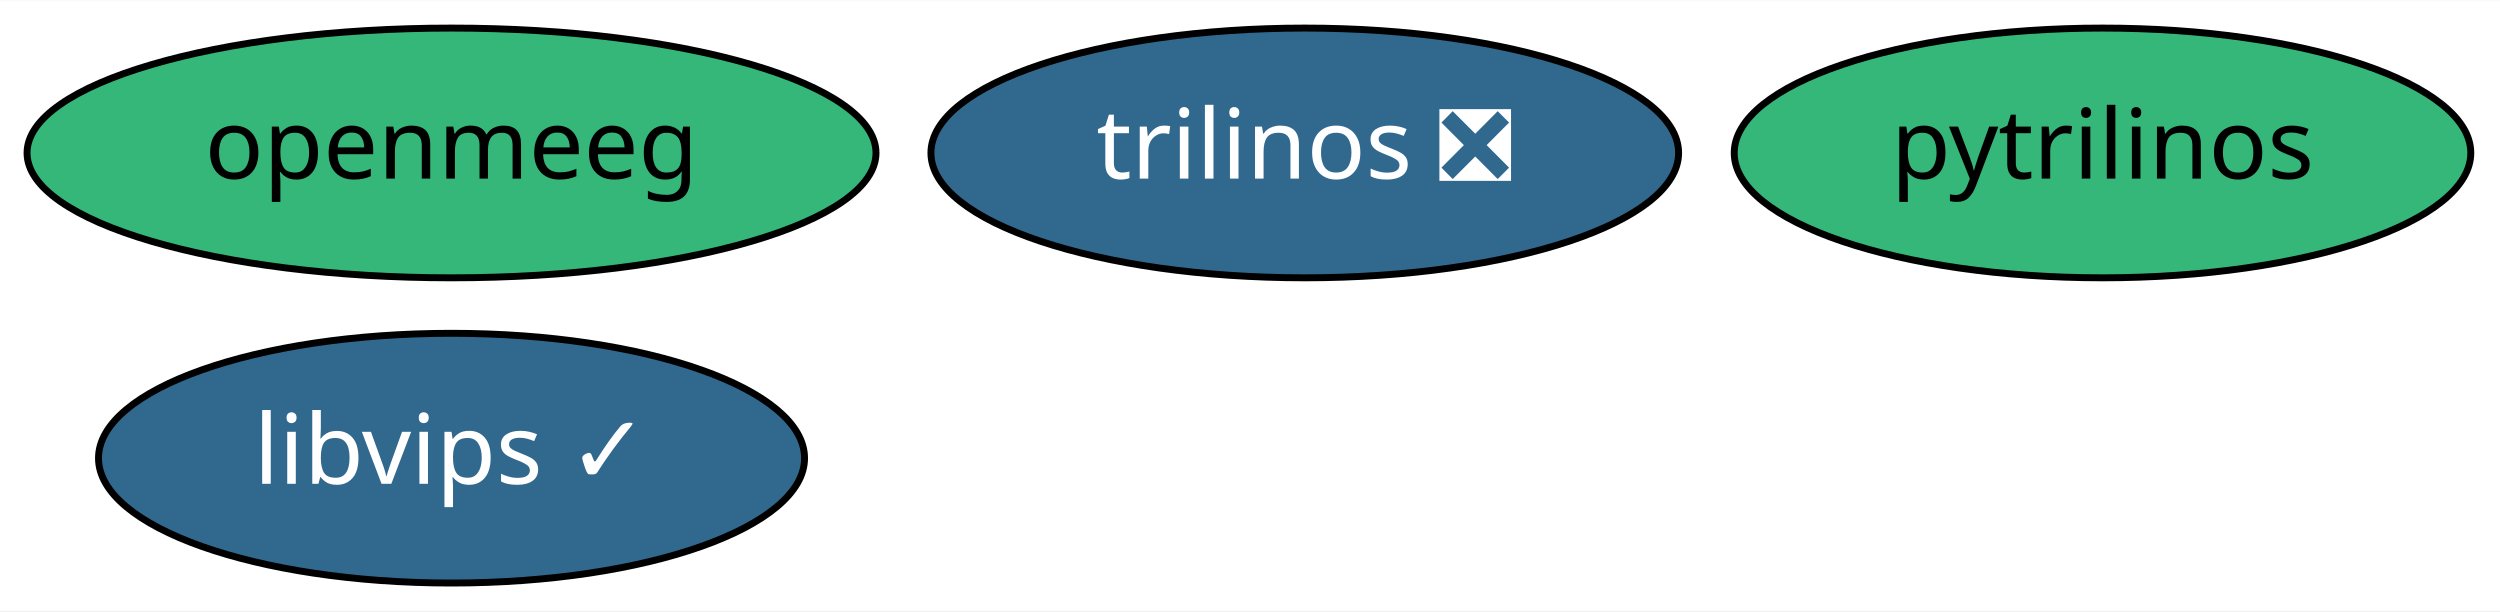
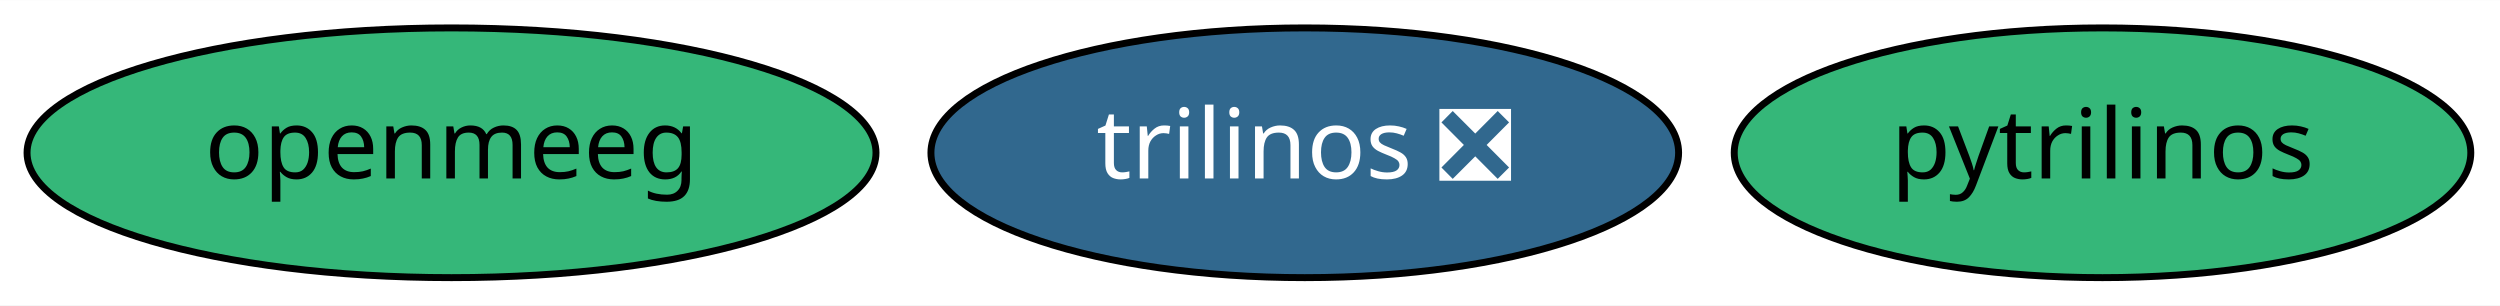
- <svg xmlns="http://www.w3.org/2000/svg" xmlns:xlink="http://www.w3.org/1999/xlink" width="360pt" height="88pt" viewBox="0.00 0.00 360.39 88.00">
-   <g id="graph0" class="graph" transform="scale(1 1) rotate(0) translate(4 84)">
-     <polygon fill="white" stroke="transparent" points="-4,4 -4,-84 356.39,-84 356.39,4 -4,4" />
+ <svg xmlns="http://www.w3.org/2000/svg" xmlns:xlink="http://www.w3.org/1999/xlink" width="360pt" height="44pt" viewBox="0.00 0.00 360.39 44.00">
+   <g id="graph0" class="graph" transform="scale(1 1) rotate(0) translate(4 40)">
+     <polygon fill="white" stroke="transparent" points="-4,4 -4,-40 356.39,-40 356.39,4 -4,4" />
    <g id="node1" class="node">
      <g id="a_node1">
        <a xlink:href="https://github.com/conda-forge/pytrilinos-feedstock" xlink:title="pytrilinos">
-           <ellipse fill="#35b779" stroke="black" cx="299.09" cy="-62" rx="53.09" ry="18" />
-           <text text-anchor="middle" x="299.09" y="-58.3" font-family="Times-Roman" font-size="14.00">pytrilinos</text>
+           <ellipse fill="#35b779" stroke="black" cx="299.09" cy="-18" rx="53.09" ry="18" />
+           <text text-anchor="middle" x="299.09" y="-14.3" font-family="Times-Roman" font-size="14.00">pytrilinos</text>
        </a>
      </g>
    </g>
    <g id="node2" class="node">
      <g id="a_node2">
        <a xlink:href="https://github.com/conda-forge/trilinos-feedstock/pull/33" xlink:title="trilinos ❎">
-           <ellipse fill="#31688e" stroke="black" cx="184.09" cy="-62" rx="53.89" ry="18" />
-           <text text-anchor="middle" x="184.09" y="-58.3" font-family="Times-Roman" font-size="14.00" fill="white">trilinos ❎</text>
+           <ellipse fill="#31688e" stroke="black" cx="184.09" cy="-18" rx="53.89" ry="18" />
+           <text text-anchor="middle" x="184.09" y="-14.3" font-family="Times-Roman" font-size="14.00" fill="white">trilinos ❎</text>
        </a>
      </g>
    </g>
    <g id="node3" class="node">
      <g id="a_node3">
        <a xlink:href="https://github.com/conda-forge/openmeeg-feedstock" xlink:title="openmeeg">
-           <ellipse fill="#35b779" stroke="black" cx="61.09" cy="-62" rx="61.19" ry="18" />
-           <text text-anchor="middle" x="61.09" y="-58.3" font-family="Times-Roman" font-size="14.00">openmeeg</text>
-         </a>
-       </g>
-     </g>
-     <g id="node4" class="node">
-       <g id="a_node4">
-         <a xlink:href="https://github.com/conda-forge/libvips-feedstock/pull/31" xlink:title="libvips ✓">
-           <ellipse fill="#31688e" stroke="black" cx="61.09" cy="-18" rx="50.89" ry="18" />
-           <text text-anchor="middle" x="61.09" y="-14.3" font-family="Times-Roman" font-size="14.00" fill="white">libvips ✓</text>
+           <ellipse fill="#35b779" stroke="black" cx="61.09" cy="-18" rx="61.19" ry="18" />
+           <text text-anchor="middle" x="61.09" y="-14.3" font-family="Times-Roman" font-size="14.00">openmeeg</text>
        </a>
      </g>
    </g>
  </g>
</svg>
